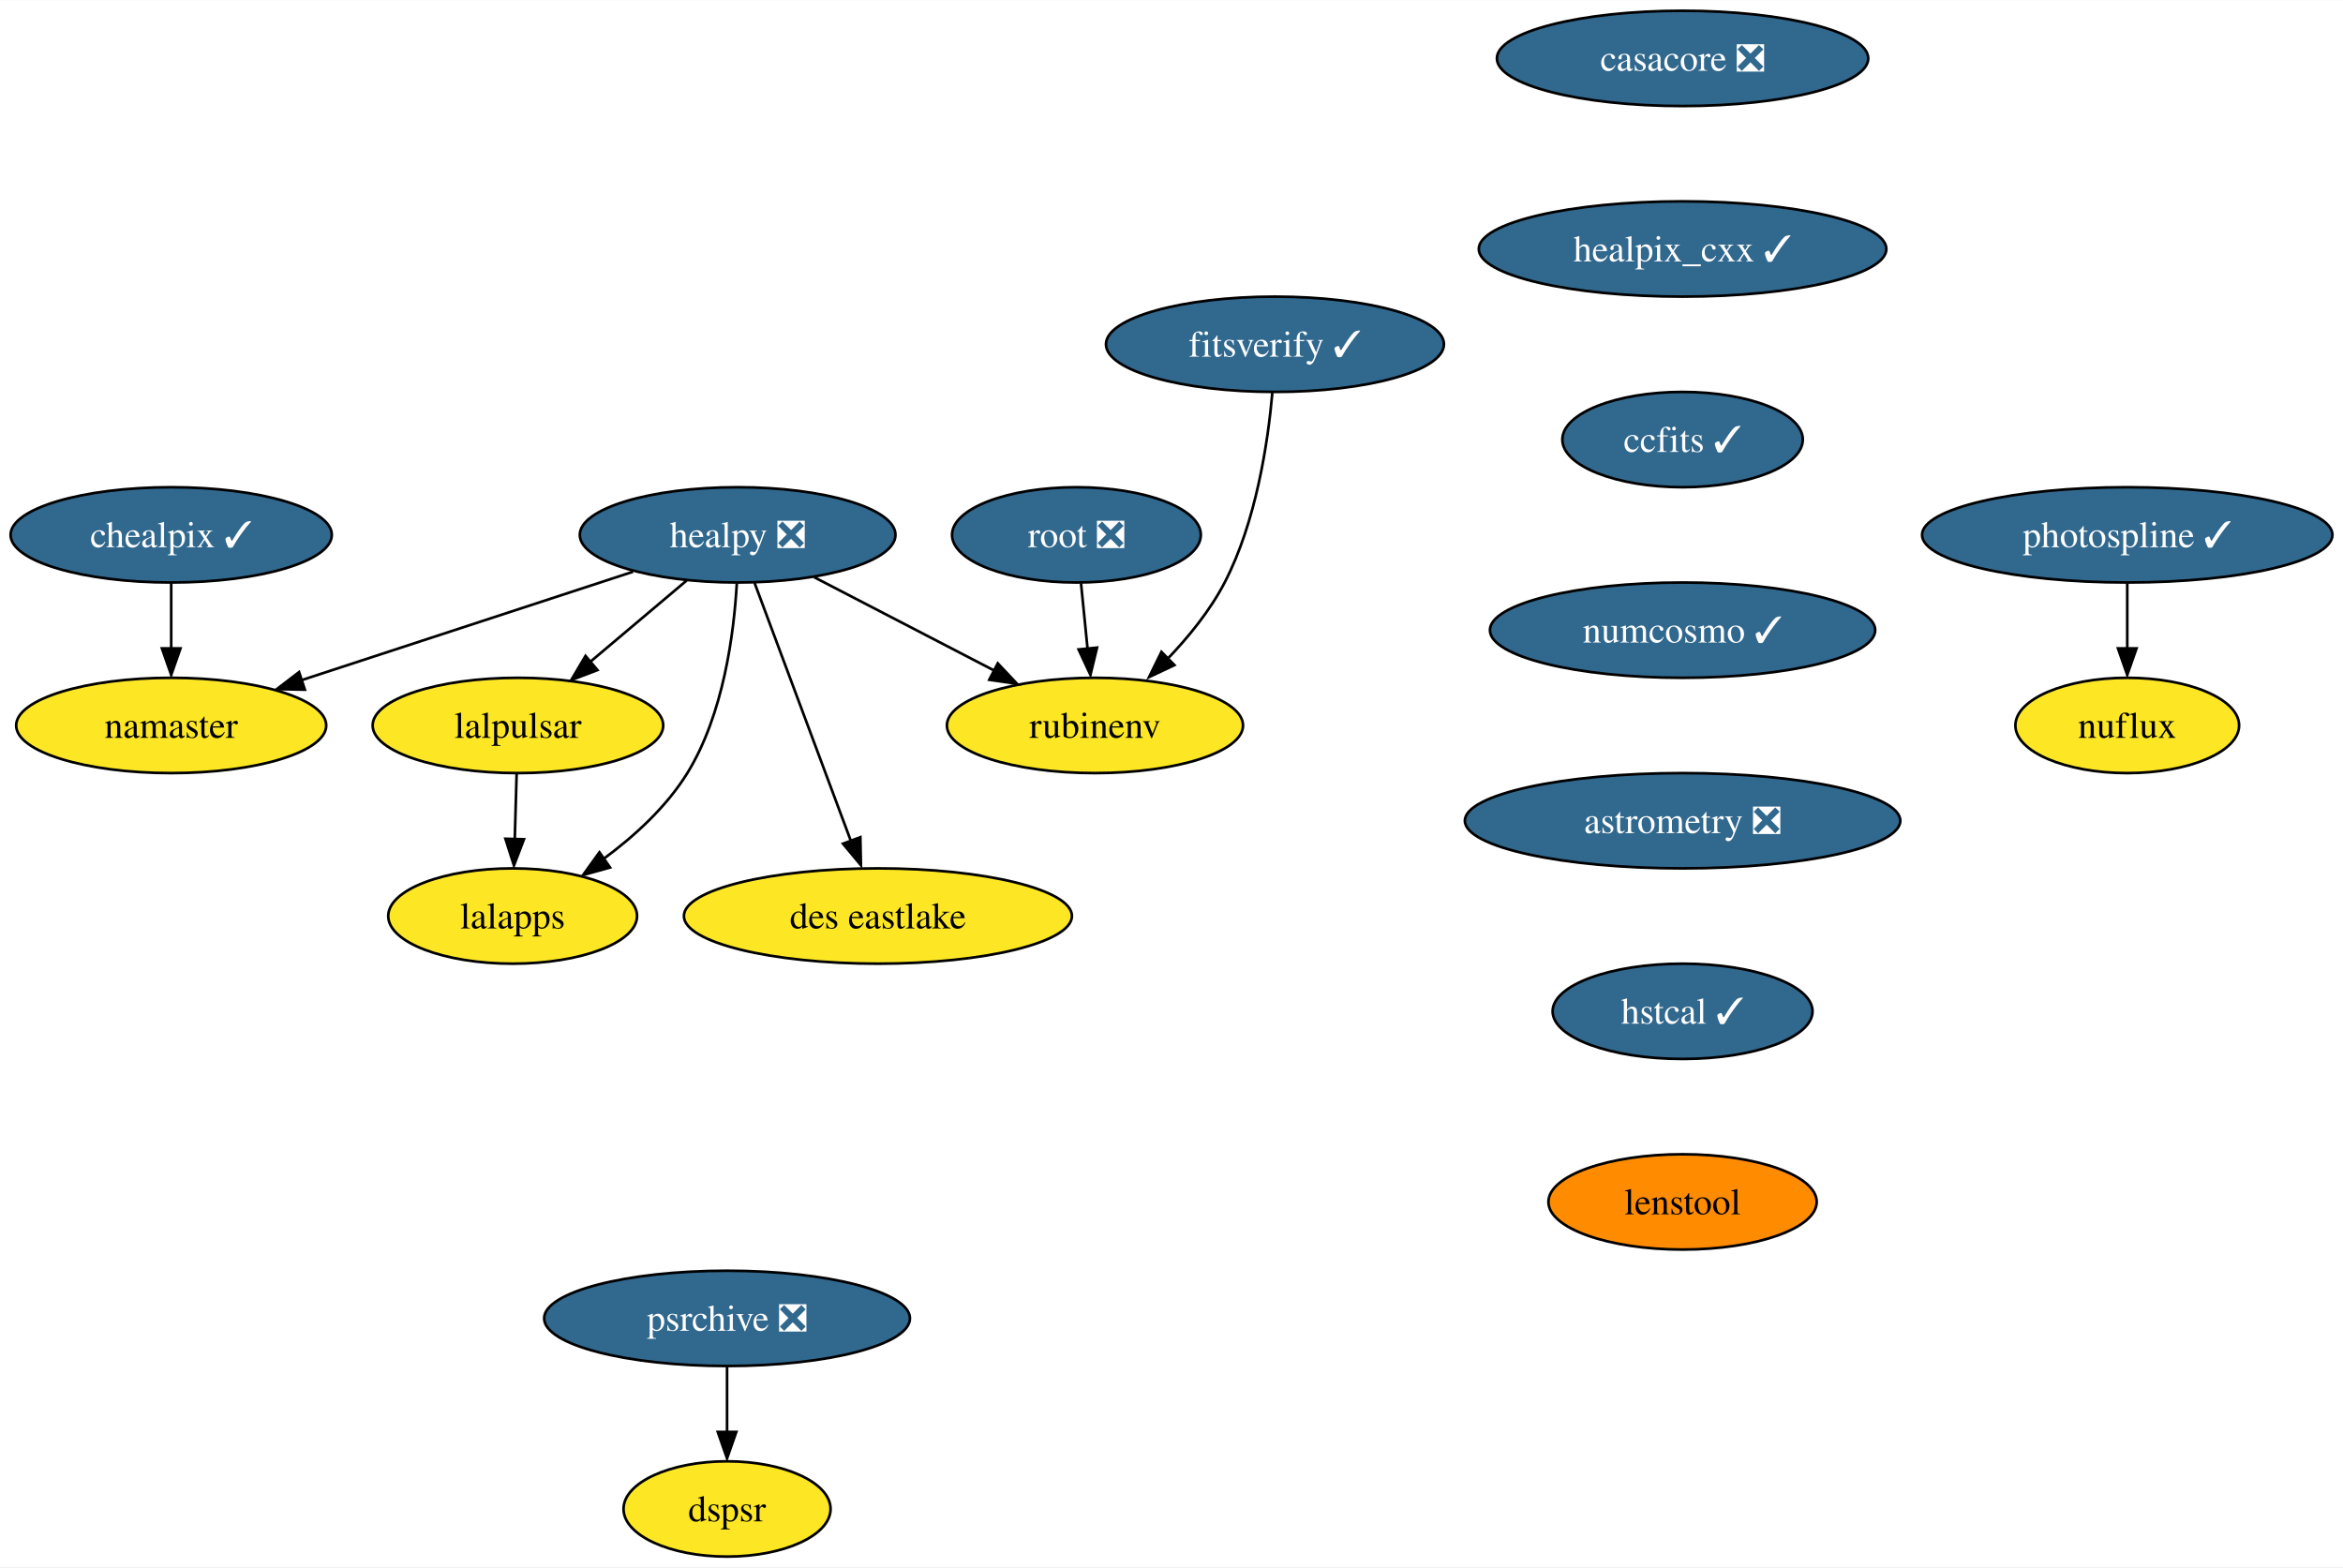
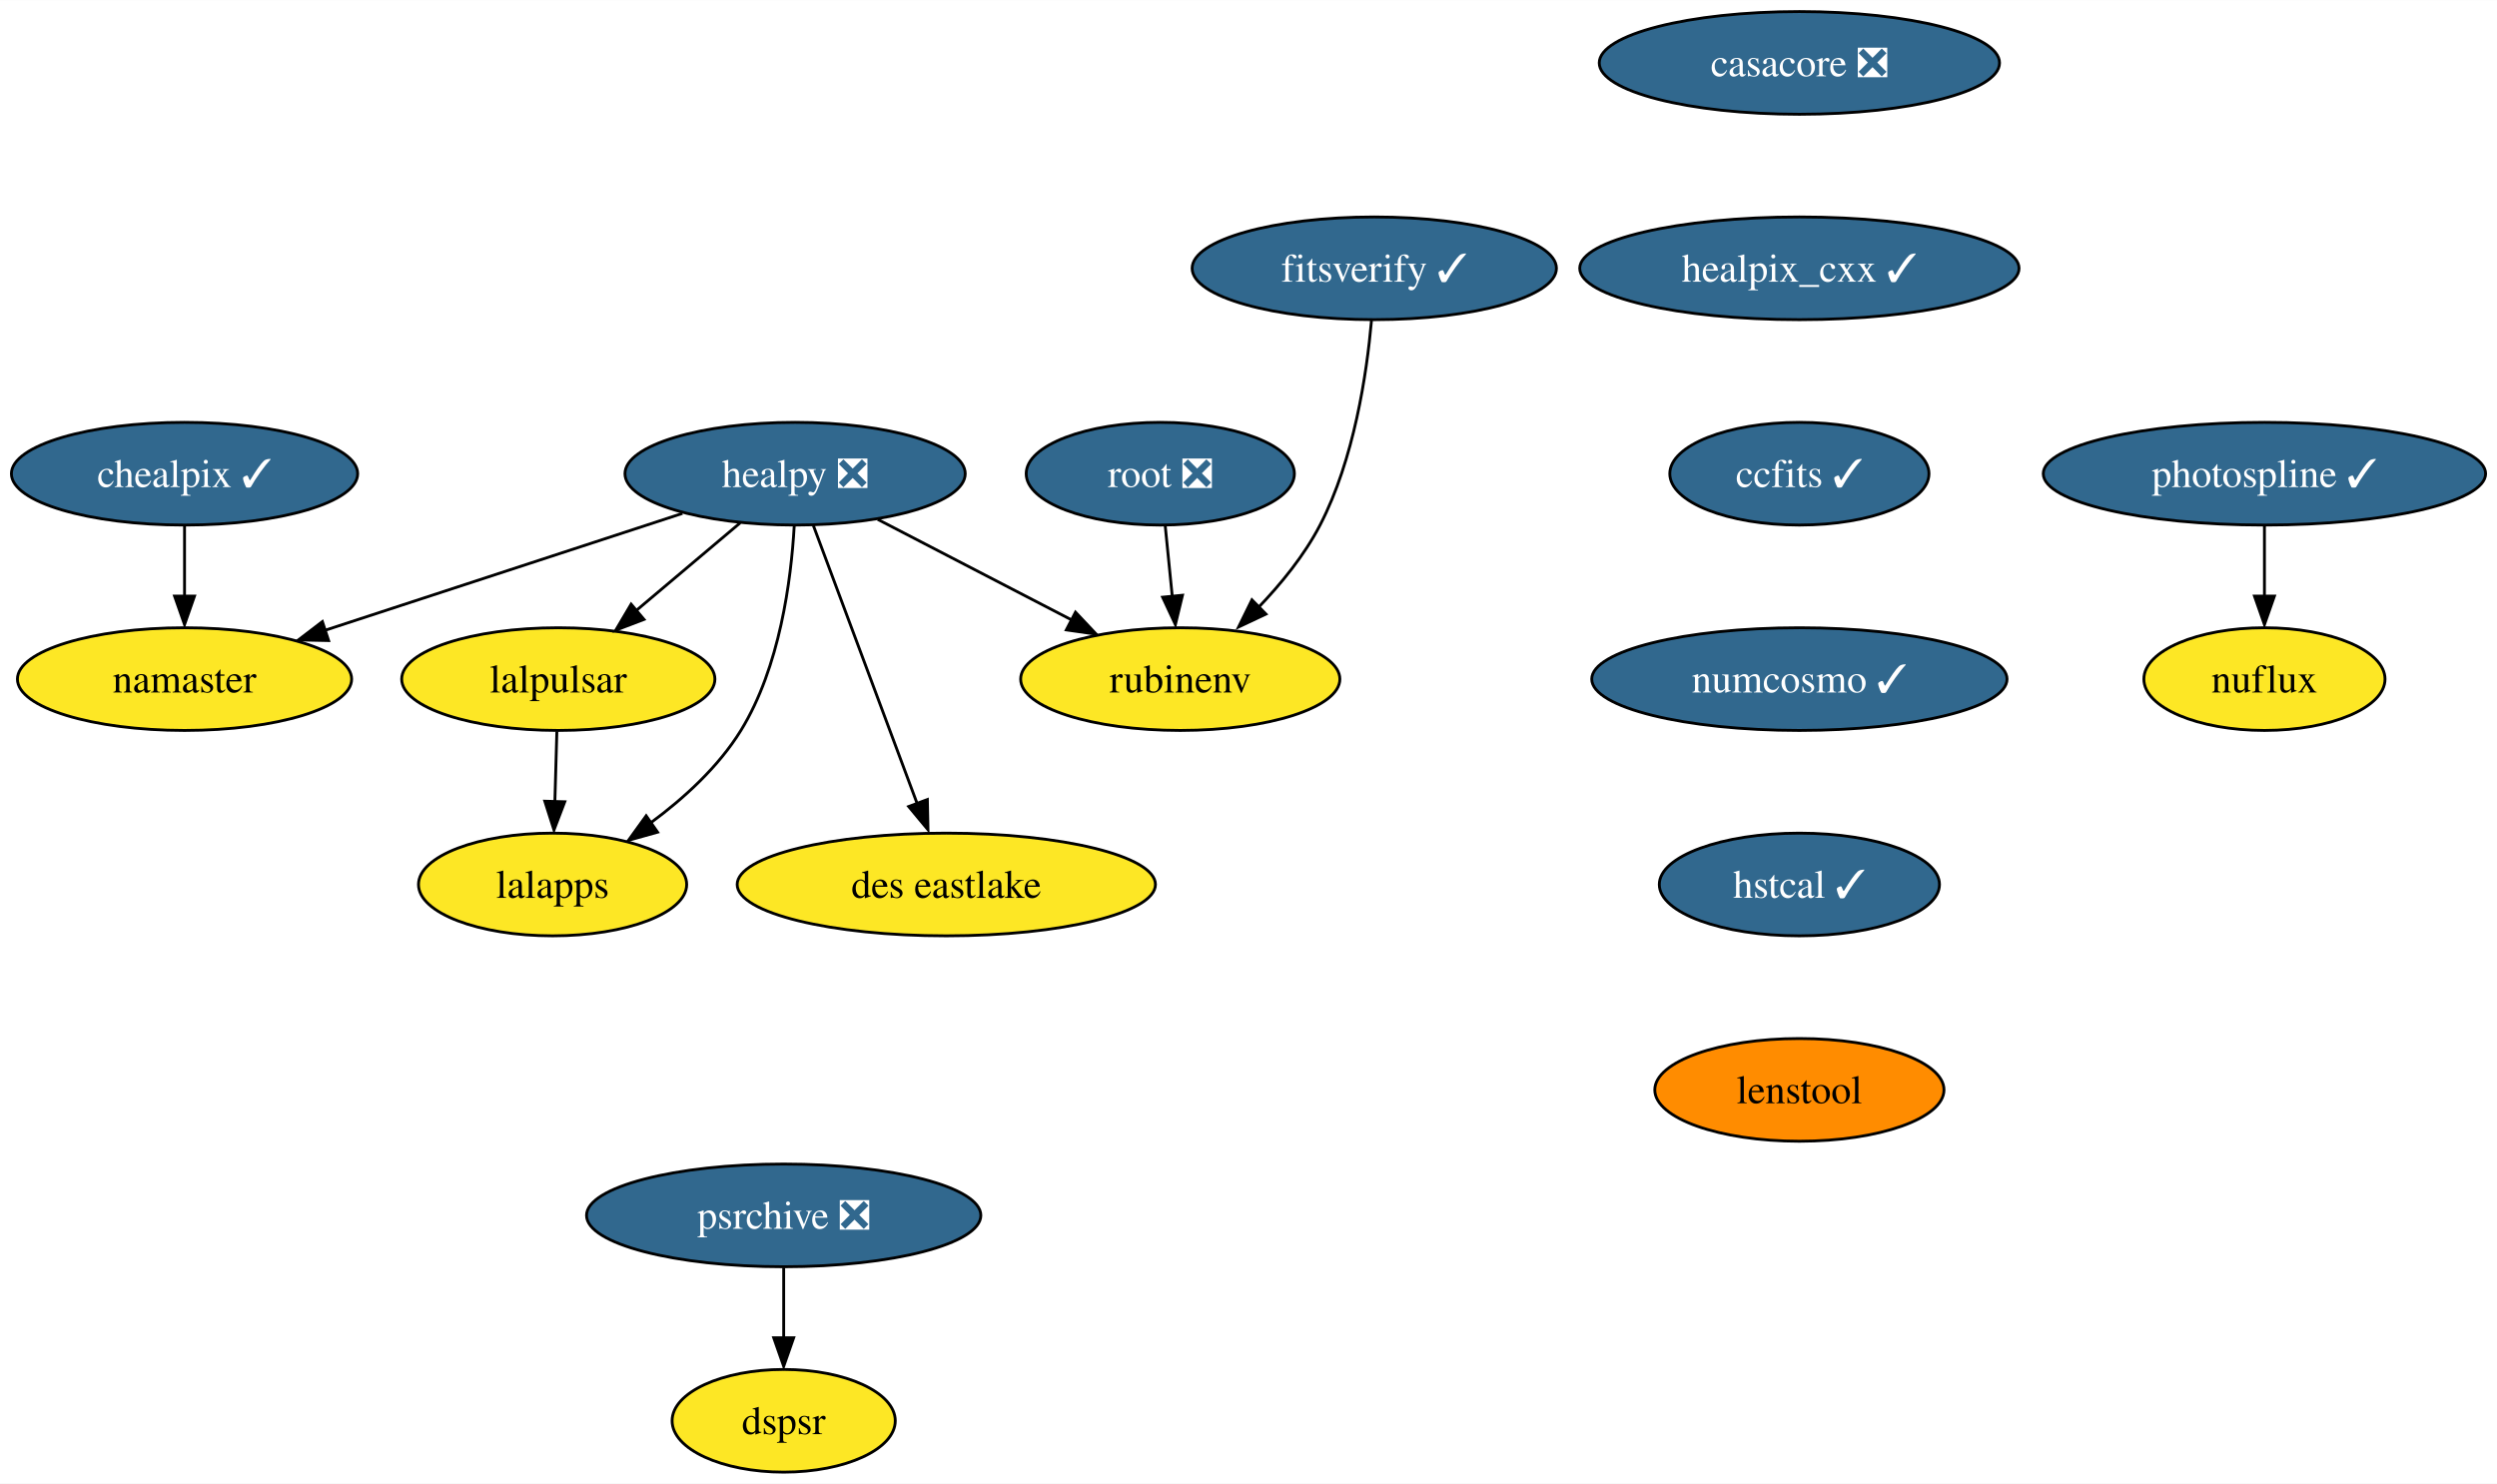
- <svg xmlns="http://www.w3.org/2000/svg" xmlns:xlink="http://www.w3.org/1999/xlink" width="885pt" height="592pt" viewBox="0.00 0.00 885.19 592.00">
-   <g id="graph0" class="graph" transform="scale(1 1) rotate(0) translate(4 588)">
-     <polygon fill="white" stroke="none" points="-4,4 -4,-588 881.19,-588 881.19,4 -4,4" />
+ <svg xmlns="http://www.w3.org/2000/svg" xmlns:xlink="http://www.w3.org/1999/xlink" width="875pt" height="520pt" viewBox="0.00 0.00 875.19 520.00">
+   <g id="graph0" class="graph" transform="scale(1 1) rotate(0) translate(4 516)">
+     <polygon fill="white" stroke="none" points="-4,4 -4,-516 871.19,-516 871.19,4 -4,4" />
    <g id="node1" class="node">
      <g id="a_node1">
        <a xlink:href="https://github.com/conda-forge/casacore-feedstock/pull/81" xlink:title="casacore ❎">
-           <ellipse fill="#31688e" stroke="black" cx="631.68" cy="-566" rx="70.15" ry="18" />
-           <text text-anchor="middle" x="631.68" y="-561.33" font-family="Times,serif" font-size="14.00" fill="white">casacore ❎</text>
+           <ellipse fill="#31688e" stroke="black" cx="626.68" cy="-494" rx="70.15" ry="18" />
+           <text text-anchor="middle" x="626.68" y="-489.32" font-family="Times,serif" font-size="14.00" fill="white">casacore ❎</text>
        </a>
      </g>
    </g>
    <g id="node2" class="node">
      <g id="a_node2">
        <a xlink:href="https://github.com/conda-forge/healpix_cxx-feedstock/pull/28" xlink:title="healpix_cxx ✓">
-           <ellipse fill="#31688e" stroke="black" cx="631.68" cy="-494" rx="76.99" ry="18" />
-           <text text-anchor="middle" x="631.68" y="-489.32" font-family="Times,serif" font-size="14.00" fill="white">healpix_cxx ✓</text>
+           <ellipse fill="#31688e" stroke="black" cx="626.68" cy="-422" rx="76.99" ry="18" />
+           <text text-anchor="middle" x="626.68" y="-417.32" font-family="Times,serif" font-size="14.00" fill="white">healpix_cxx ✓</text>
        </a>
      </g>
    </g>
    <g id="node3" class="node">
      <g id="a_node3">
        <a xlink:href="https://github.com/conda-forge/ccfits-feedstock/pull/12" xlink:title="ccfits ✓">
-           <ellipse fill="#31688e" stroke="black" cx="631.68" cy="-422" rx="45.42" ry="18" />
-           <text text-anchor="middle" x="631.68" y="-417.32" font-family="Times,serif" font-size="14.00" fill="white">ccfits ✓</text>
+           <ellipse fill="#31688e" stroke="black" cx="626.68" cy="-350" rx="45.42" ry="18" />
+           <text text-anchor="middle" x="626.68" y="-345.32" font-family="Times,serif" font-size="14.00" fill="white">ccfits ✓</text>
        </a>
      </g>
    </g>
    <g id="node10" class="node">
      <g id="a_node10">
        <a xlink:href="https://github.com/conda-forge/numcosmo-feedstock/pull/38" xlink:title="numcosmo ✓">
-           <ellipse fill="#31688e" stroke="black" cx="631.68" cy="-350" rx="72.78" ry="18" />
-           <text text-anchor="middle" x="631.68" y="-345.32" font-family="Times,serif" font-size="14.00" fill="white">numcosmo ✓</text>
+           <ellipse fill="#31688e" stroke="black" cx="626.68" cy="-278" rx="72.78" ry="18" />
+           <text text-anchor="middle" x="626.68" y="-273.32" font-family="Times,serif" font-size="14.00" fill="white">numcosmo ✓</text>
        </a>
      </g>
    </g>
    <g id="node4" class="node">
      <g id="a_node4">
        <a xlink:href="https://github.com/conda-forge/healpy-feedstock/pull/57" xlink:title="healpy ❎">
-           <ellipse fill="#31688e" stroke="black" cx="274.68" cy="-386" rx="59.63" ry="18" />
-           <text text-anchor="middle" x="274.68" y="-381.32" font-family="Times,serif" font-size="14.00" fill="white">healpy ❎</text>
+           <ellipse fill="#31688e" stroke="black" cx="274.68" cy="-350" rx="59.63" ry="18" />
+           <text text-anchor="middle" x="274.68" y="-345.32" font-family="Times,serif" font-size="14.00" fill="white">healpy ❎</text>
        </a>
      </g>
    </g>
    <g id="node5" class="node">
      <g id="a_node5">
        <a xlink:href="https://github.com/conda-forge/lalpulsar-feedstock" xlink:title="lalpulsar">
-           <ellipse fill="#fde725" stroke="black" cx="191.68" cy="-314" rx="54.89" ry="18" />
-           <text text-anchor="middle" x="191.68" y="-309.32" font-family="Times,serif" font-size="14.00">lalpulsar</text>
+           <ellipse fill="#fde725" stroke="black" cx="191.68" cy="-278" rx="54.89" ry="18" />
+           <text text-anchor="middle" x="191.68" y="-273.32" font-family="Times,serif" font-size="14.00">lalpulsar</text>
        </a>
      </g>
    </g>
    <g id="edge3" class="edge">
-       <path fill="none" stroke="black" d="M255.43,-368.76C244.64,-359.66 231,-348.16 219.11,-338.13" />
-       <polygon fill="black" stroke="black" points="221.72,-334.92 211.82,-331.15 217.21,-340.27 221.72,-334.92" />
+       <path fill="none" stroke="black" d="M255.43,-332.76C244.64,-323.66 231,-312.16 219.11,-302.13" />
+       <polygon fill="black" stroke="black" points="221.72,-298.92 211.82,-295.15 217.21,-304.27 221.72,-298.92" />
    </g>
    <g id="node6" class="node">
      <g id="a_node6">
        <a xlink:href="https://github.com/conda-forge/namaster-feedstock" xlink:title="namaster">
-           <ellipse fill="#fde725" stroke="black" cx="60.68" cy="-314" rx="58.57" ry="18" />
-           <text text-anchor="middle" x="60.68" y="-309.32" font-family="Times,serif" font-size="14.00">namaster</text>
+           <ellipse fill="#fde725" stroke="black" cx="60.68" cy="-278" rx="58.57" ry="18" />
+           <text text-anchor="middle" x="60.68" y="-273.32" font-family="Times,serif" font-size="14.00">namaster</text>
        </a>
      </g>
    </g>
    <g id="edge4" class="edge">
-       <path fill="none" stroke="black" d="M235.18,-372.08C199.85,-360.52 147.94,-343.54 109.92,-331.11" />
-       <polygon fill="black" stroke="black" points="111.18,-327.51 100.59,-327.73 109,-334.16 111.18,-327.51" />
+       <path fill="none" stroke="black" d="M235.18,-336.08C199.85,-324.52 147.94,-307.54 109.92,-295.11" />
+       <polygon fill="black" stroke="black" points="111.18,-291.51 100.59,-291.73 109,-298.16 111.18,-291.51" />
    </g>
    <g id="node7" class="node">
      <g id="a_node7">
        <a xlink:href="https://github.com/conda-forge/lalapps-feedstock" xlink:title="lalapps">
-           <ellipse fill="#fde725" stroke="black" cx="189.68" cy="-242" rx="47" ry="18" />
-           <text text-anchor="middle" x="189.68" y="-237.32" font-family="Times,serif" font-size="14.00">lalapps</text>
+           <ellipse fill="#fde725" stroke="black" cx="189.68" cy="-206" rx="47" ry="18" />
+           <text text-anchor="middle" x="189.68" y="-201.32" font-family="Times,serif" font-size="14.00">lalapps</text>
        </a>
      </g>
    </g>
    <g id="edge5" class="edge">
-       <path fill="none" stroke="black" d="M274.37,-367.67C273.29,-348.75 269.35,-318.19 255.68,-296 247.81,-283.24 235.74,-272.23 224.06,-263.61" />
-       <polygon fill="black" stroke="black" points="226.48,-260.34 216.28,-257.49 222.48,-266.08 226.48,-260.34" />
+       <path fill="none" stroke="black" d="M274.37,-331.67C273.29,-312.75 269.35,-282.19 255.68,-260 247.81,-247.24 235.74,-236.23 224.06,-227.61" />
+       <polygon fill="black" stroke="black" points="226.48,-224.34 216.28,-221.49 222.48,-230.08 226.48,-224.34" />
    </g>
    <g id="node8" class="node">
      <g id="a_node8">
        <a xlink:href="https://github.com/conda-forge/rubinenv-feedstock" xlink:title="rubinenv">
-           <ellipse fill="#fde725" stroke="black" cx="409.68" cy="-314" rx="55.94" ry="18" />
-           <text text-anchor="middle" x="409.68" y="-309.32" font-family="Times,serif" font-size="14.00">rubinenv</text>
+           <ellipse fill="#fde725" stroke="black" cx="409.68" cy="-278" rx="55.94" ry="18" />
+           <text text-anchor="middle" x="409.68" y="-273.32" font-family="Times,serif" font-size="14.00">rubinenv</text>
        </a>
      </g>
    </g>
    <g id="edge6" class="edge">
-       <path fill="none" stroke="black" d="M303.64,-369.98C323.53,-359.67 350.12,-345.88 371.71,-334.69" />
-       <polygon fill="black" stroke="black" points="372.96,-337.46 380.23,-329.75 369.74,-331.25 372.96,-337.46" />
+       <path fill="none" stroke="black" d="M303.64,-333.98C323.53,-323.67 350.12,-309.88 371.71,-298.69" />
+       <polygon fill="black" stroke="black" points="372.96,-301.46 380.23,-293.75 369.74,-295.25 372.96,-301.46" />
    </g>
    <g id="node9" class="node">
      <g id="a_node9">
        <a xlink:href="https://github.com/conda-forge/des-eastlake-feedstock" xlink:title="des eastlake">
-           <ellipse fill="#fde725" stroke="black" cx="327.68" cy="-242" rx="73.3" ry="18" />
-           <text text-anchor="middle" x="327.68" y="-237.32" font-family="Times,serif" font-size="14.00">des eastlake</text>
+           <ellipse fill="#fde725" stroke="black" cx="327.68" cy="-206" rx="73.3" ry="18" />
+           <text text-anchor="middle" x="327.68" y="-201.32" font-family="Times,serif" font-size="14.00">des eastlake</text>
        </a>
      </g>
    </g>
    <g id="edge7" class="edge">
-       <path fill="none" stroke="black" d="M281.07,-367.87C290.1,-343.67 306.7,-299.21 317.45,-270.39" />
-       <polygon fill="black" stroke="black" points="321.04,-271.78 321.26,-261.19 314.49,-269.33 321.04,-271.78" />
+       <path fill="none" stroke="black" d="M281.07,-331.87C290.1,-307.67 306.7,-263.21 317.45,-234.39" />
+       <polygon fill="black" stroke="black" points="321.04,-235.78 321.26,-225.19 314.49,-233.33 321.04,-235.78" />
    </g>
    <g id="edge8" class="edge">
-       <path fill="none" stroke="black" d="M191.18,-295.7C190.97,-288.24 190.72,-279.32 190.48,-270.97" />
-       <polygon fill="black" stroke="black" points="193.95,-271 190.17,-261.1 186.95,-271.2 193.95,-271" />
+       <path fill="none" stroke="black" d="M191.18,-259.7C190.97,-252.24 190.72,-243.32 190.48,-234.97" />
+       <polygon fill="black" stroke="black" points="193.95,-235 190.17,-225.1 186.95,-235.2 193.95,-235" />
    </g>
    <g id="node11" class="node">
      <g id="a_node11">
-         <a xlink:href="https://github.com/conda-forge/astrometry-feedstock/pull/42" xlink:title="astrometry ❎">
-           <ellipse fill="#31688e" stroke="black" cx="631.68" cy="-278" rx="82.25" ry="18" />
-           <text text-anchor="middle" x="631.68" y="-273.32" font-family="Times,serif" font-size="14.00" fill="white">astrometry ❎</text>
-         </a>
-       </g>
-     </g>
-     <g id="node16" class="node">
-       <g id="a_node16">
        <a xlink:href="https://github.com/conda-forge/hstcal-feedstock/pull/12" xlink:title="hstcal ✓">
-           <ellipse fill="#31688e" stroke="black" cx="631.68" cy="-206" rx="49.1" ry="18" />
-           <text text-anchor="middle" x="631.68" y="-201.33" font-family="Times,serif" font-size="14.00" fill="white">hstcal ✓</text>
+           <ellipse fill="#31688e" stroke="black" cx="626.68" cy="-206" rx="49.1" ry="18" />
+           <text text-anchor="middle" x="626.68" y="-201.33" font-family="Times,serif" font-size="14.00" fill="white">hstcal ✓</text>
+         </a>
+       </g>
+     </g>
+     <g id="node18" class="node">
+       <g id="a_node18">
+         <a xlink:href="https://github.com/conda-forge/lenstool-feedstock" xlink:title="lenstool">
+           <ellipse fill="#ff8c00" stroke="black" cx="626.68" cy="-134" rx="50.68" ry="18" />
+           <text text-anchor="middle" x="626.68" y="-129.32" font-family="Times,serif" font-size="14.00">lenstool</text>
        </a>
      </g>
    </g>
    <g id="node12" class="node">
      <g id="a_node12">
        <a xlink:href="https://github.com/conda-forge/chealpix-feedstock/pull/10" xlink:title="chealpix ✓">
-           <ellipse fill="#31688e" stroke="black" cx="60.68" cy="-386" rx="60.68" ry="18" />
-           <text text-anchor="middle" x="60.68" y="-381.32" font-family="Times,serif" font-size="14.00" fill="white">chealpix ✓</text>
+           <ellipse fill="#31688e" stroke="black" cx="60.68" cy="-350" rx="60.68" ry="18" />
+           <text text-anchor="middle" x="60.68" y="-345.32" font-family="Times,serif" font-size="14.00" fill="white">chealpix ✓</text>
        </a>
      </g>
    </g>
    <g id="edge11" class="edge">
-       <path fill="none" stroke="black" d="M60.68,-367.7C60.68,-360.24 60.68,-351.32 60.68,-342.97" />
-       <polygon fill="black" stroke="black" points="64.18,-343.1 60.68,-333.1 57.18,-343.1 64.18,-343.1" />
+       <path fill="none" stroke="black" d="M60.68,-331.7C60.68,-324.24 60.68,-315.32 60.68,-306.97" />
+       <polygon fill="black" stroke="black" points="64.18,-307.1 60.68,-297.1 57.18,-307.1 64.18,-307.1" />
    </g>
    <g id="node13" class="node">
      <g id="a_node13">
        <a xlink:href="https://github.com/conda-forge/root-feedstock/pull/211" xlink:title="root ❎">
-           <ellipse fill="#31688e" stroke="black" cx="402.68" cy="-386" rx="47" ry="18" />
-           <text text-anchor="middle" x="402.68" y="-381.32" font-family="Times,serif" font-size="14.00" fill="white">root ❎</text>
+           <ellipse fill="#31688e" stroke="black" cx="402.68" cy="-350" rx="47" ry="18" />
+           <text text-anchor="middle" x="402.68" y="-345.32" font-family="Times,serif" font-size="14.00" fill="white">root ❎</text>
        </a>
      </g>
    </g>
    <g id="edge12" class="edge">
-       <path fill="none" stroke="black" d="M404.41,-367.7C405.15,-360.24 406.05,-351.32 406.88,-342.97" />
-       <polygon fill="black" stroke="black" points="410.46,-343.4 407.97,-333.1 403.49,-342.71 410.46,-343.4" />
+       <path fill="none" stroke="black" d="M404.41,-331.7C405.15,-324.24 406.05,-315.32 406.88,-306.97" />
+       <polygon fill="black" stroke="black" points="410.46,-307.4 407.97,-297.1 403.49,-306.71 410.46,-307.4" />
    </g>
    <g id="node14" class="node">
      <g id="a_node14">
        <a xlink:href="https://github.com/conda-forge/photospline-feedstock/pull/27" xlink:title="photospline ✓">
-           <ellipse fill="#31688e" stroke="black" cx="799.68" cy="-386" rx="77.52" ry="18" />
-           <text text-anchor="middle" x="799.68" y="-381.32" font-family="Times,serif" font-size="14.00" fill="white">photospline ✓</text>
+           <ellipse fill="#31688e" stroke="black" cx="789.68" cy="-350" rx="77.52" ry="18" />
+           <text text-anchor="middle" x="789.68" y="-345.32" font-family="Times,serif" font-size="14.00" fill="white">photospline ✓</text>
        </a>
      </g>
    </g>
    <g id="node15" class="node">
      <g id="a_node15">
        <a xlink:href="https://github.com/conda-forge/nuflux-feedstock" xlink:title="nuflux">
-           <ellipse fill="#fde725" stroke="black" cx="799.68" cy="-314" rx="42.26" ry="18" />
-           <text text-anchor="middle" x="799.68" y="-309.32" font-family="Times,serif" font-size="14.00">nuflux</text>
+           <ellipse fill="#fde725" stroke="black" cx="789.68" cy="-278" rx="42.26" ry="18" />
+           <text text-anchor="middle" x="789.68" y="-273.32" font-family="Times,serif" font-size="14.00">nuflux</text>
        </a>
      </g>
    </g>
    <g id="edge13" class="edge">
-       <path fill="none" stroke="black" d="M799.68,-367.7C799.68,-360.24 799.68,-351.32 799.68,-342.97" />
-       <polygon fill="black" stroke="black" points="803.18,-343.1 799.68,-333.1 796.18,-343.1 803.18,-343.1" />
-     </g>
-     <g id="node19" class="node">
-       <g id="a_node19">
-         <a xlink:href="https://github.com/conda-forge/lenstool-feedstock" xlink:title="lenstool">
-           <ellipse fill="#ff8c00" stroke="black" cx="631.68" cy="-134" rx="50.68" ry="18" />
-           <text text-anchor="middle" x="631.68" y="-129.32" font-family="Times,serif" font-size="14.00">lenstool</text>
-         </a>
-       </g>
-     </g>
-     <g id="node17" class="node">
-       <g id="a_node17">
+       <path fill="none" stroke="black" d="M789.68,-331.7C789.68,-324.24 789.68,-315.32 789.68,-306.97" />
+       <polygon fill="black" stroke="black" points="793.18,-307.1 789.68,-297.1 786.18,-307.1 793.18,-307.1" />
+     </g>
+     <g id="node16" class="node">
+       <g id="a_node16">
        <a xlink:href="https://github.com/conda-forge/psrchive-feedstock/pull/37" xlink:title="psrchive ❎">
          <ellipse fill="#31688e" stroke="black" cx="270.68" cy="-90" rx="69.1" ry="18" />
          <text text-anchor="middle" x="270.68" y="-85.33" font-family="Times,serif" font-size="14.00" fill="white">psrchive ❎</text>
        </a>
      </g>
    </g>
-     <g id="node18" class="node">
-       <g id="a_node18">
+     <g id="node17" class="node">
+       <g id="a_node17">
        <a xlink:href="https://github.com/conda-forge/dspsr-feedstock" xlink:title="dspsr">
          <ellipse fill="#fde725" stroke="black" cx="270.68" cy="-18" rx="39.11" ry="18" />
          <text text-anchor="middle" x="270.68" y="-13.32" font-family="Times,serif" font-size="14.00">dspsr</text>
        </a>
      </g>
    </g>
-     <g id="edge15" class="edge">
+     <g id="edge14" class="edge">
      <path fill="none" stroke="black" d="M270.68,-71.7C270.68,-64.24 270.68,-55.32 270.68,-46.97" />
      <polygon fill="black" stroke="black" points="274.18,-47.1 270.68,-37.1 267.18,-47.1 274.18,-47.1" />
    </g>
-     <g id="node20" class="node">
-       <g id="a_node20">
+     <g id="node19" class="node">
+       <g id="a_node19">
        <a xlink:href="https://github.com/conda-forge/fitsverify-feedstock/pull/10" xlink:title="fitsverify ✓">
-           <ellipse fill="#31688e" stroke="black" cx="477.68" cy="-458" rx="63.84" ry="18" />
-           <text text-anchor="middle" x="477.68" y="-453.32" font-family="Times,serif" font-size="14.00" fill="white">fitsverify ✓</text>
-         </a>
-       </g>
-     </g>
-     <g id="edge17" class="edge">
-       <path fill="none" stroke="black" d="M476.7,-439.69C475.05,-421.06 470.6,-391 458.68,-368 453.17,-357.38 444.96,-347.31 436.82,-338.85" />
-       <polygon fill="black" stroke="black" points="439.71,-336.8 430.13,-332.28 434.8,-341.79 439.71,-336.8" />
+           <ellipse fill="#31688e" stroke="black" cx="477.68" cy="-422" rx="63.84" ry="18" />
+           <text text-anchor="middle" x="477.68" y="-417.32" font-family="Times,serif" font-size="14.00" fill="white">fitsverify ✓</text>
+         </a>
+       </g>
+     </g>
+     <g id="edge16" class="edge">
+       <path fill="none" stroke="black" d="M476.7,-403.69C475.05,-385.06 470.6,-355 458.68,-332 453.17,-321.38 444.96,-311.31 436.82,-302.85" />
+       <polygon fill="black" stroke="black" points="439.71,-300.8 430.13,-296.28 434.8,-305.79 439.71,-300.8" />
    </g>
  </g>
</svg>
